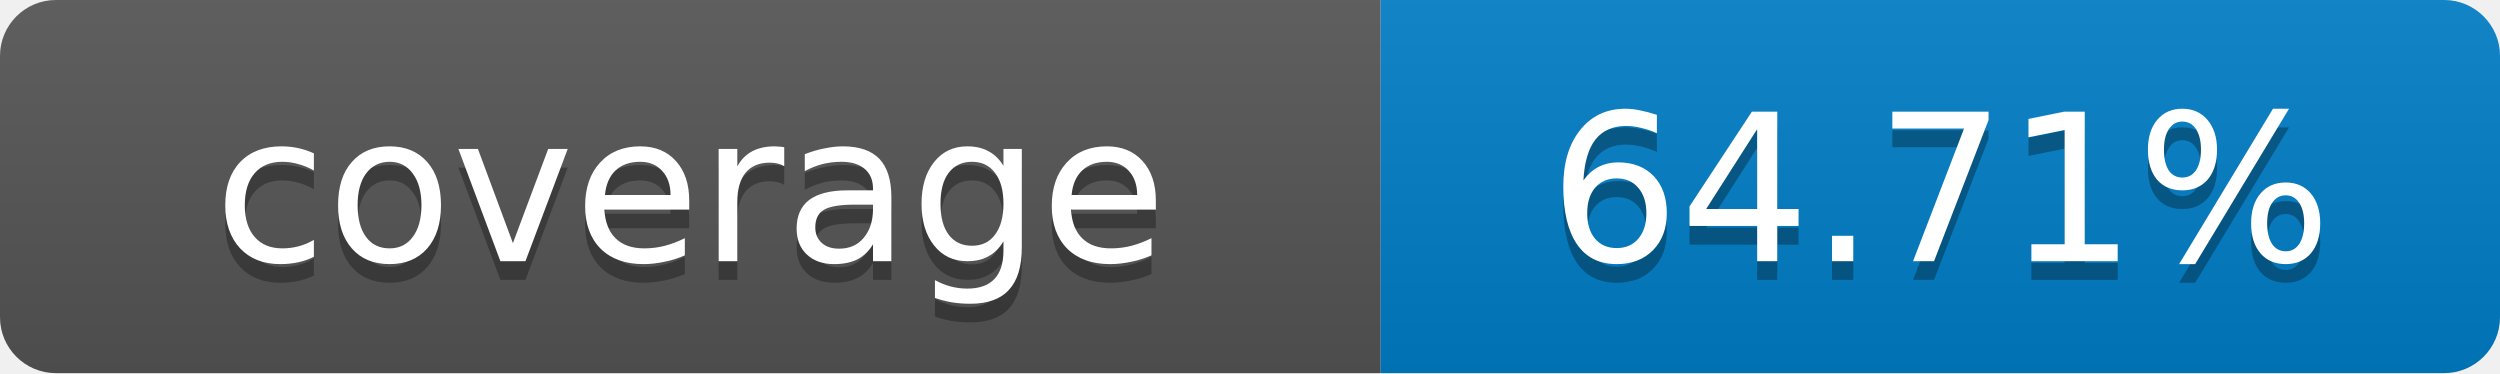
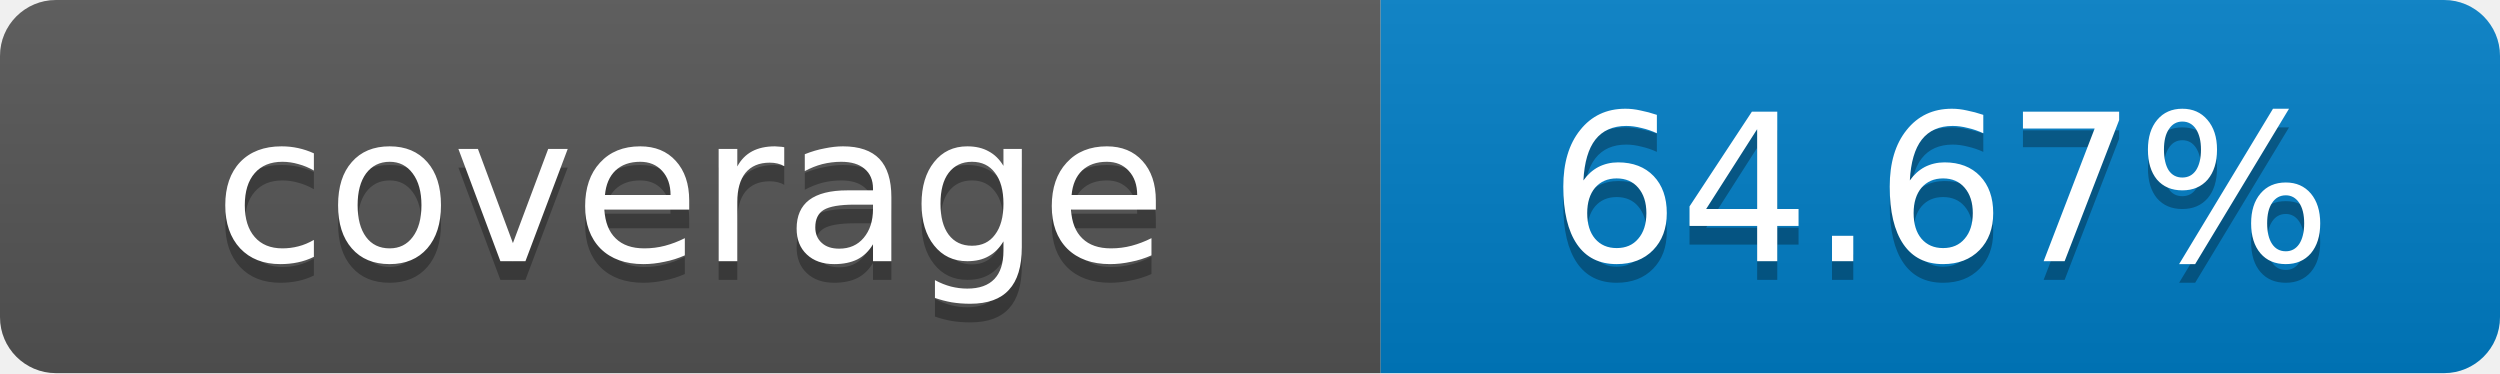
- <svg xmlns="http://www.w3.org/2000/svg" width="134" height="20" role="img" aria-label="coverage: 64.71%">
+ <svg xmlns="http://www.w3.org/2000/svg" width="134" height="20" role="img" aria-label="coverage: 64.67%">
  <linearGradient id="s" x2="0" y2="100%">
    <stop offset="0" stop-color="#bbb" stop-opacity=".1" />
    <stop offset="1" stop-opacity=".1" />
  </linearGradient>
  <clipPath id="r">
    <rect width="134" height="20" rx="3" fill="#fff" />
  </clipPath>
  <g clip-path="url(#r)">
    <rect width="74" height="20" fill="#555" />
    <rect x="74" width="60" height="20" fill="#007ec6" />
    <rect width="134" height="20" fill="url(#s)" />
  </g>
  <g fill="#fff" text-anchor="middle" font-family="Verdana,Geneva,DejaVu Sans,sans-serif" font-size="11">
    <text x="37" y="15" fill="#010101" fill-opacity=".3">coverage</text>
    <text x="37" y="14">coverage</text>
-     <text x="104" y="15" fill="#010101" fill-opacity=".3">64.71%</text>
-     <text x="104" y="14">64.71%</text>
+     <text x="104" y="15" fill="#010101" fill-opacity=".3">64.67%</text>
+     <text x="104" y="14">64.67%</text>
  </g>
</svg>
